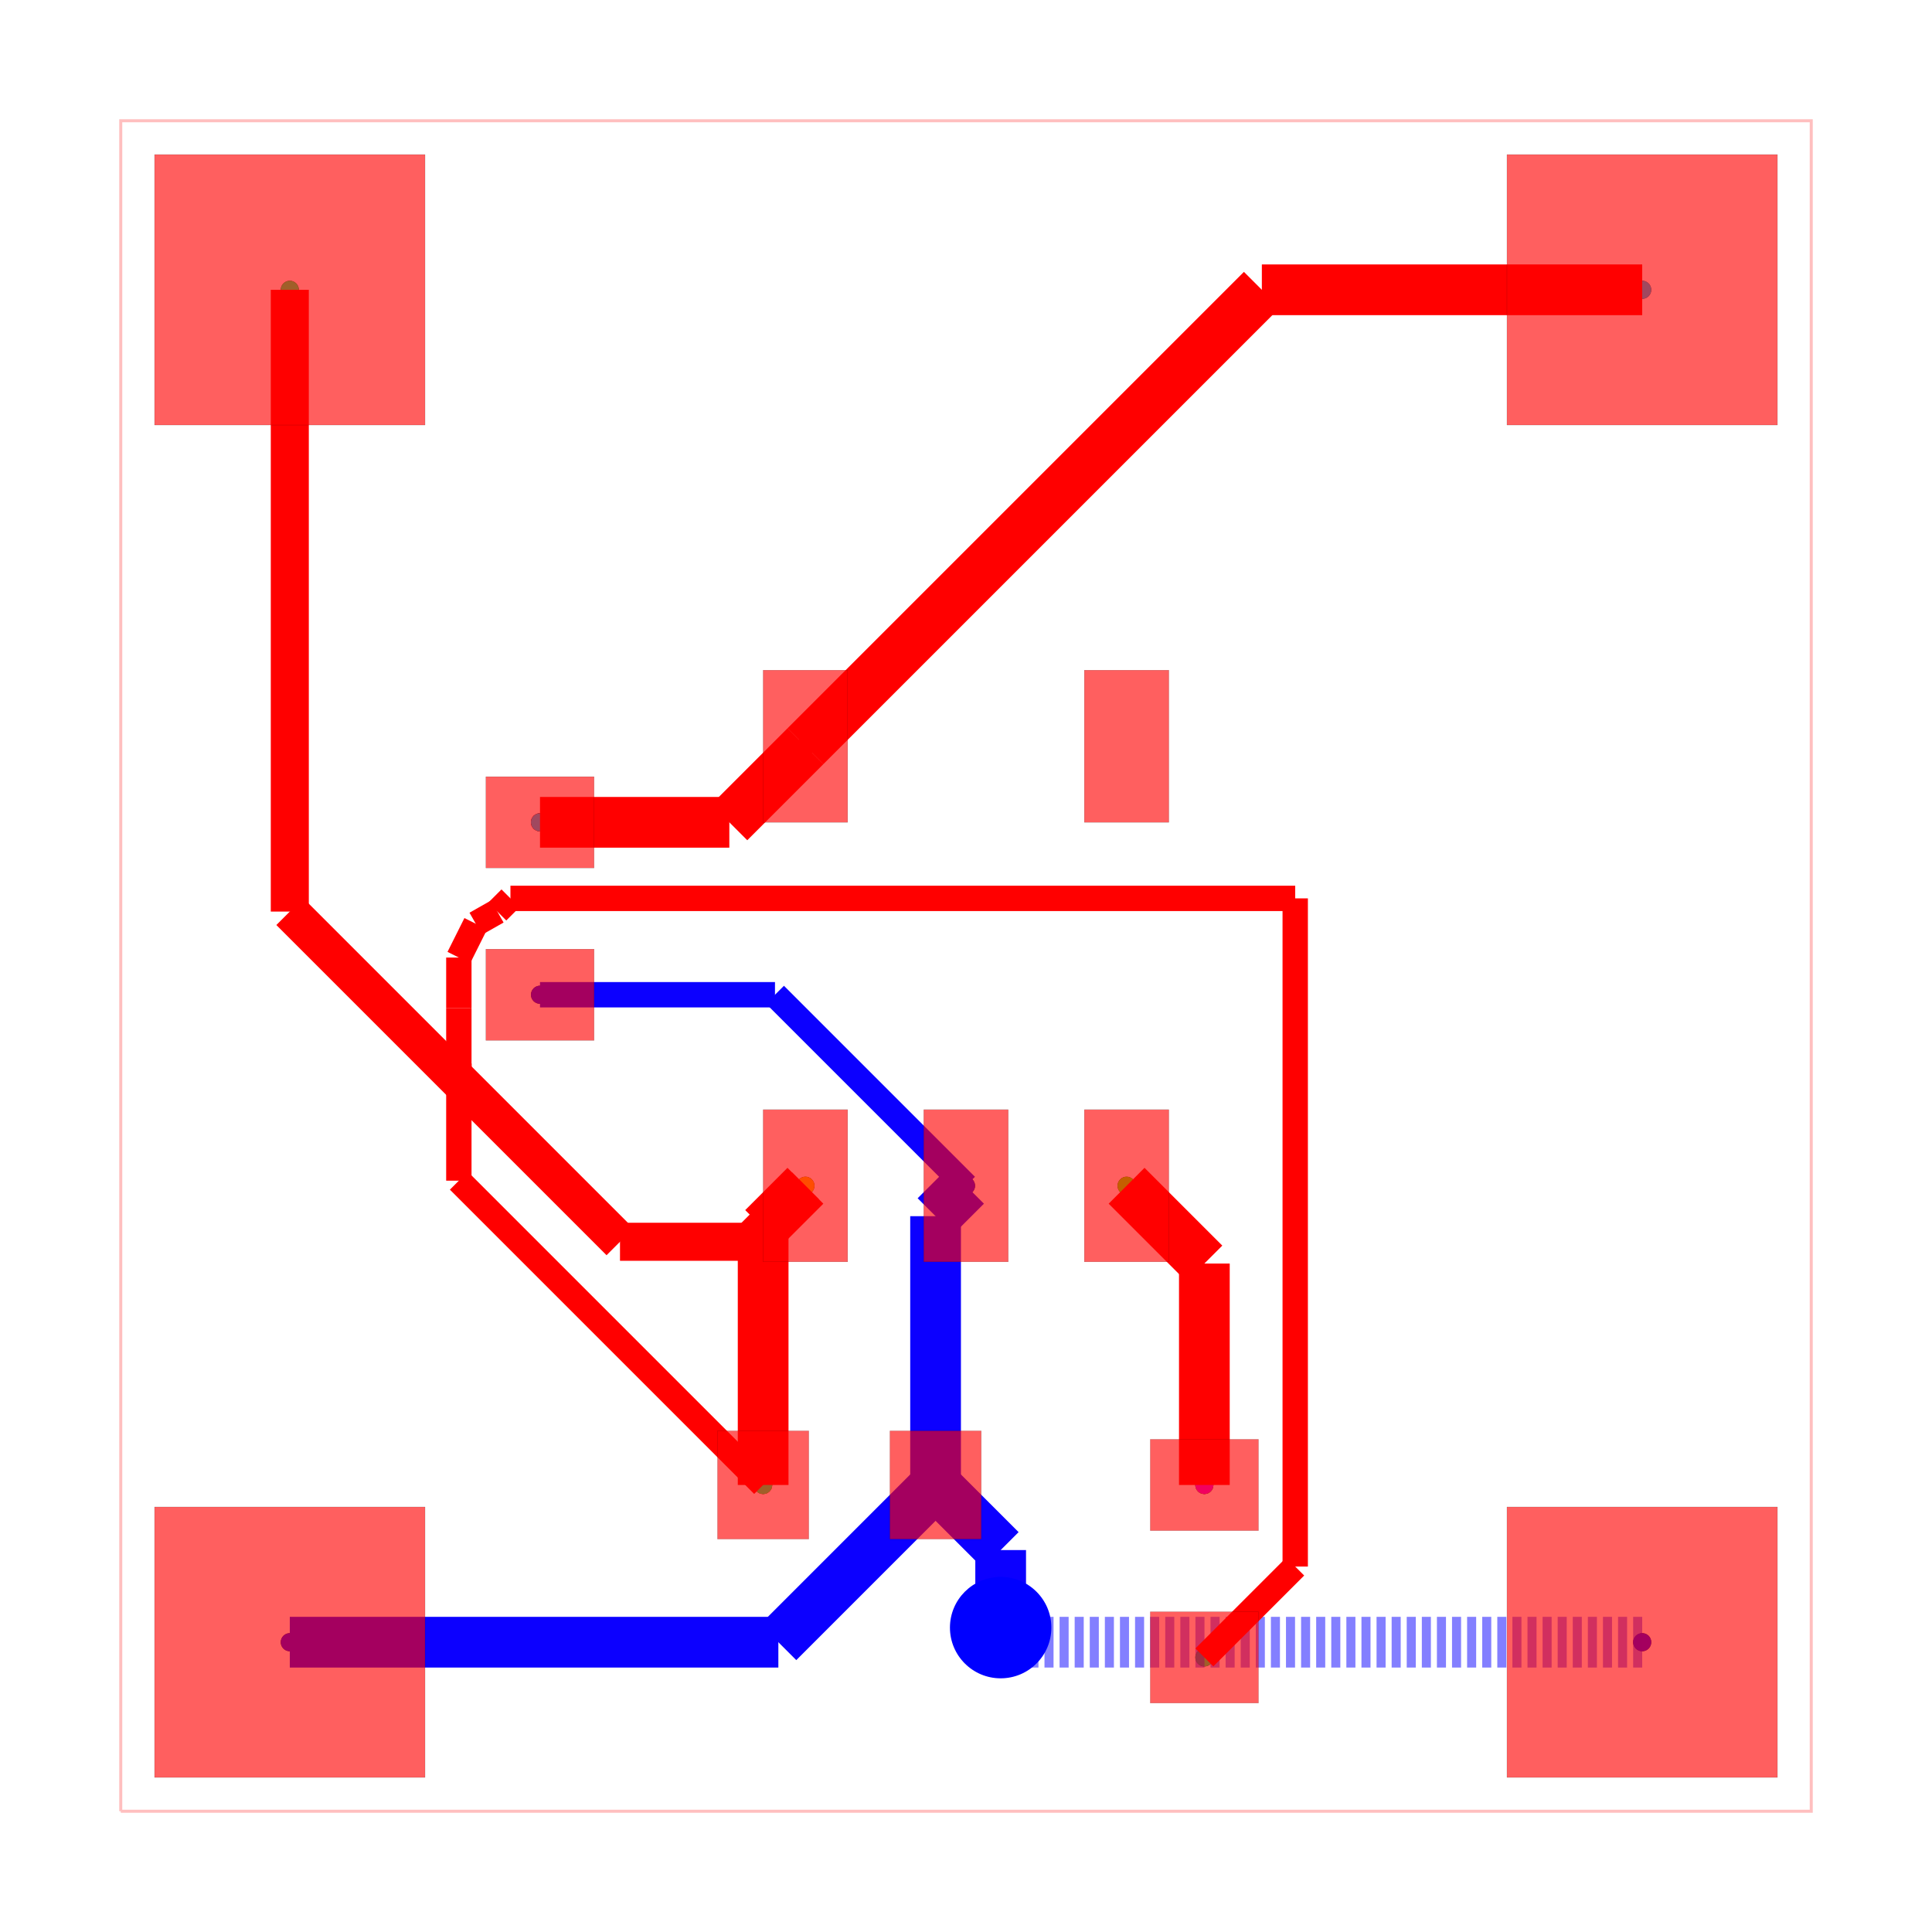
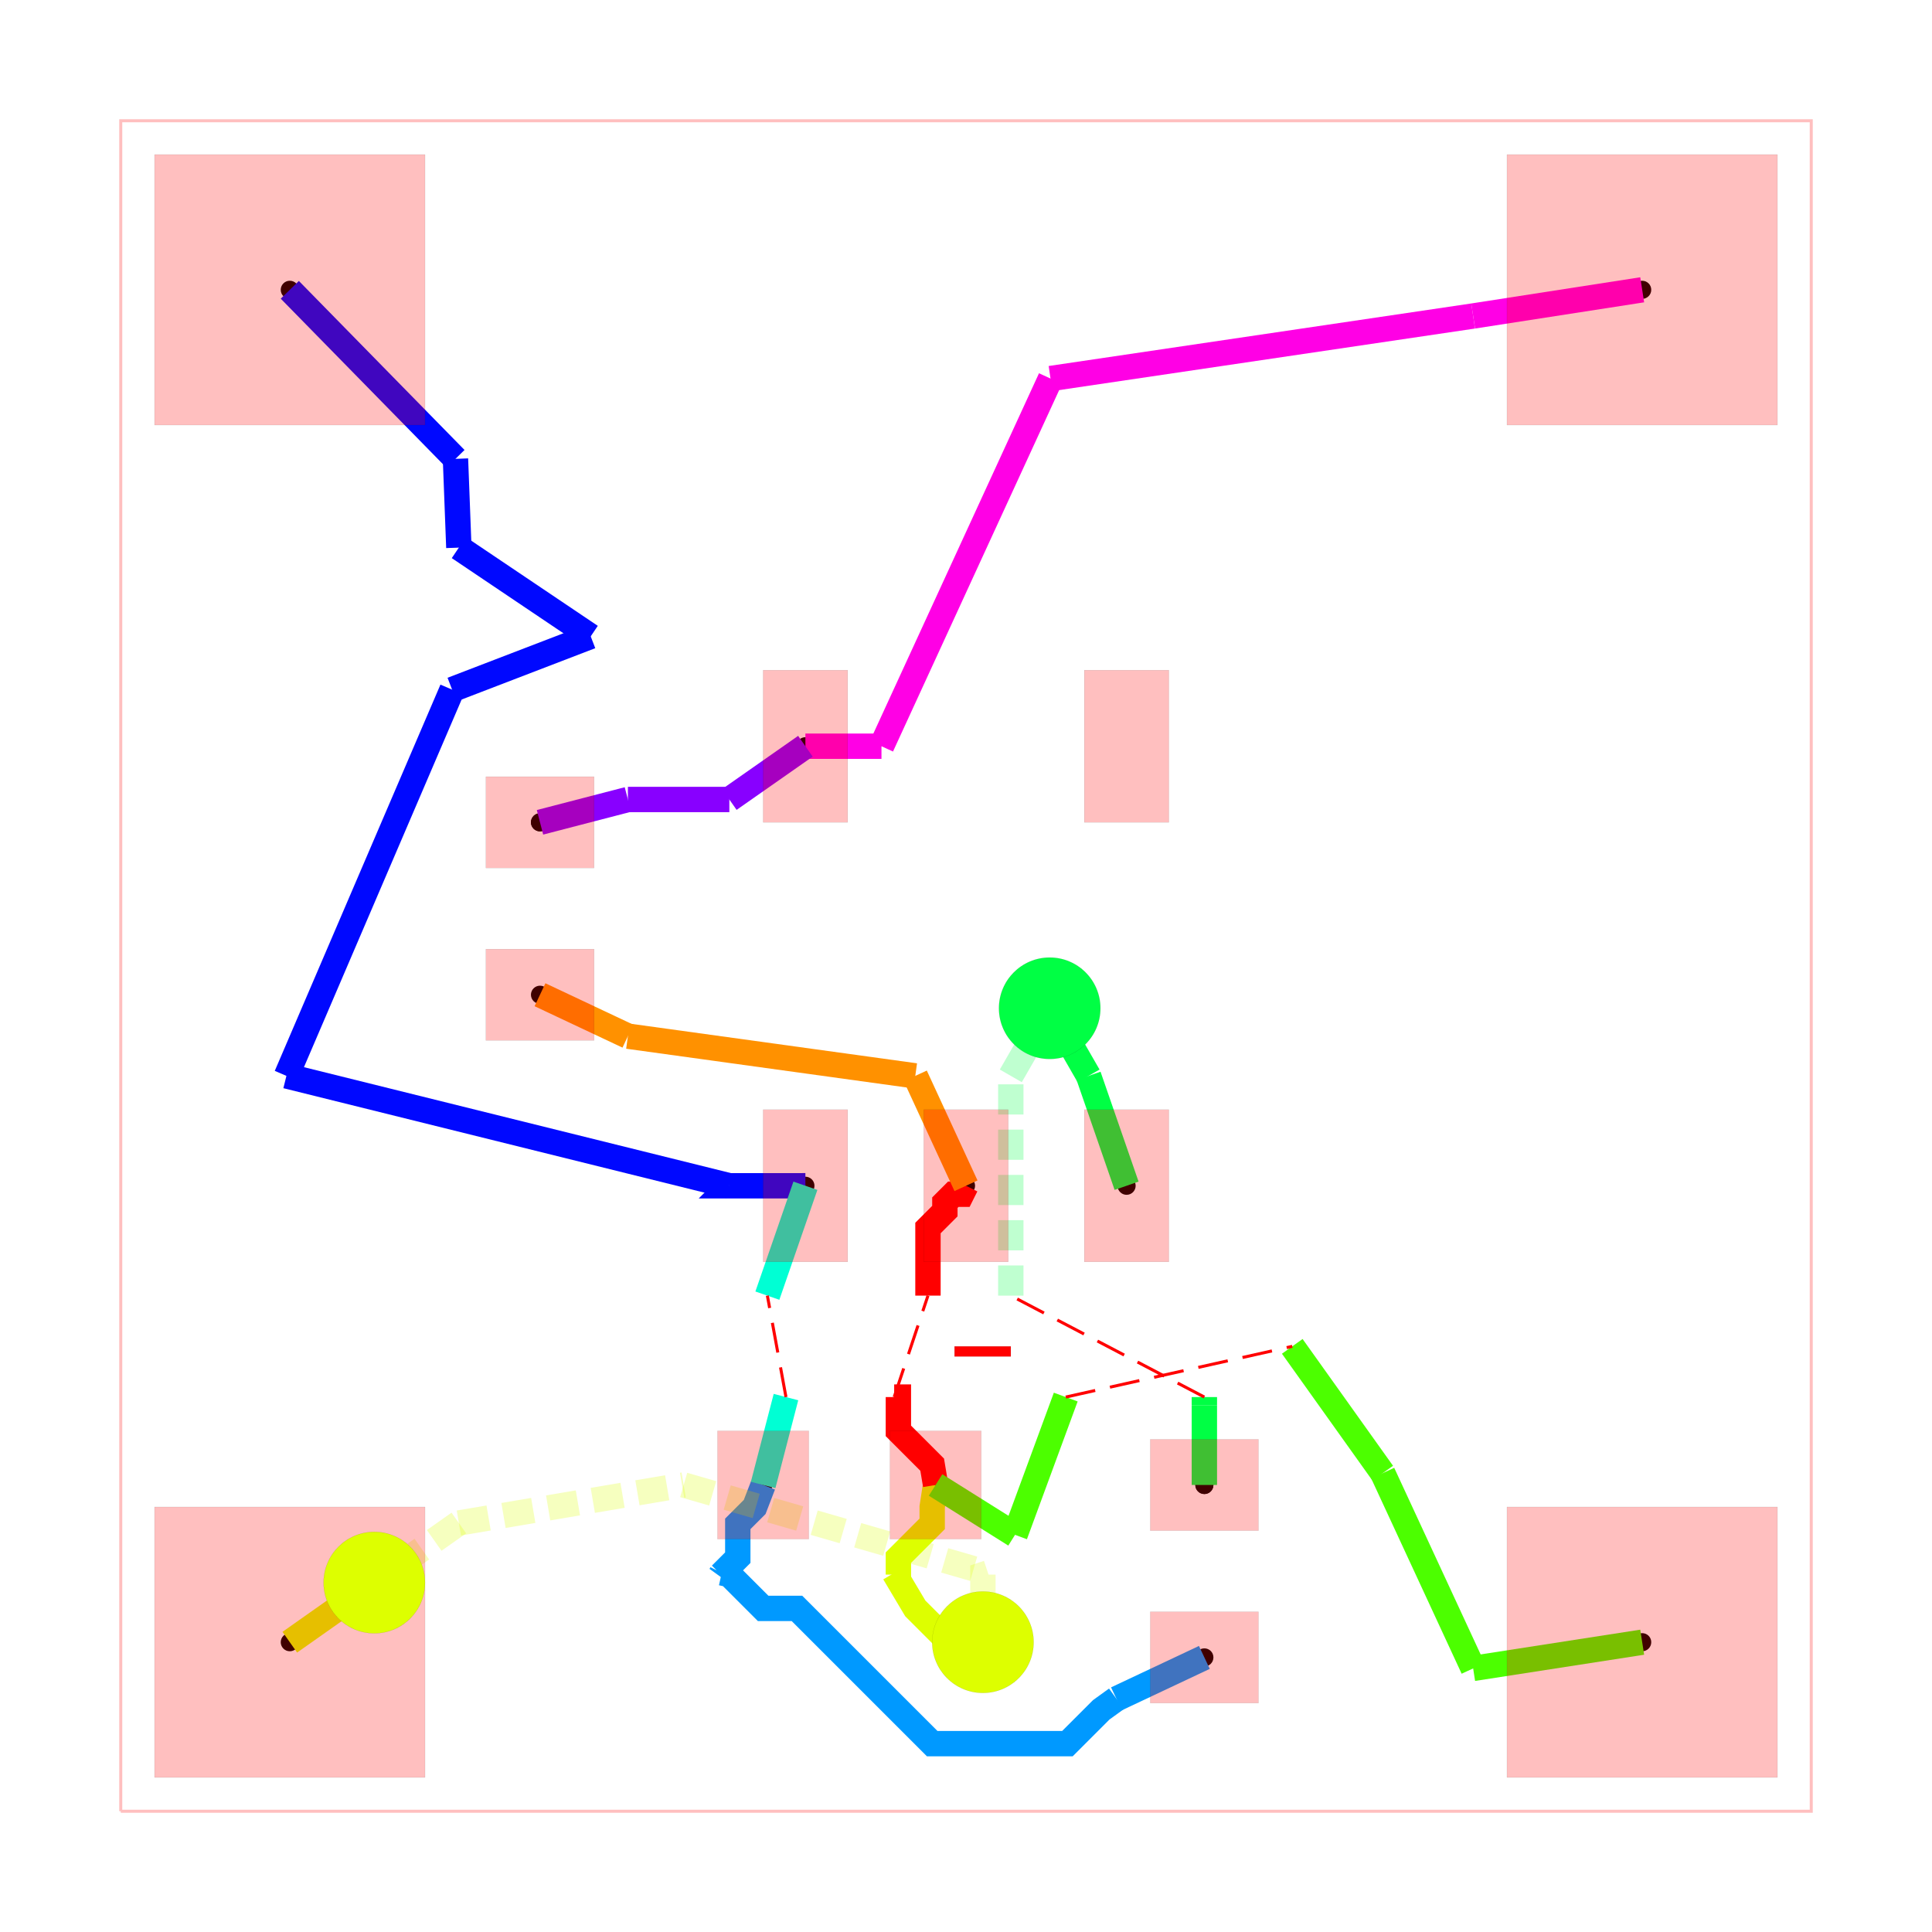
<svg xmlns="http://www.w3.org/2000/svg" width="640" height="640" viewBox="0 0 640 640">
  <rect width="100%" height="100%" fill="white" />
  <g>
    <circle data-type="point" data-label="source_trace_5 pcb_port_9" data-x="2.4800405000001375" data-y="5.849972899999968" cx="178.882" cy="272.402" r="3" fill="black" />
  </g>
  <g>
    <circle data-type="point" data-label="source_trace_5 pcb_port_8" data-x="4.050040000000138" data-y="6.299971999999968" cx="266.802" cy="247.202" r="3" fill="black" />
  </g>
  <g>
    <circle data-type="point" data-label="source_trace_9 pcb_port_11" data-x="3.8000405000001383" data-y="1.9300289000000315" cx="252.802" cy="491.918" r="3" fill="black" />
  </g>
  <g>
    <circle data-type="point" data-label="source_trace_9 pcb_port_4" data-x="4.050040000000138" data-y="3.7000280000000316" cx="266.802" cy="392.798" r="3" fill="black" />
  </g>
  <g>
    <circle data-type="point" data-label="source_trace_12 pcb_port_14" data-x="6.410040500000138" data-y="1.9300289000000315" cx="398.962" cy="491.918" r="3" fill="black" />
  </g>
  <g>
    <circle data-type="point" data-label="source_trace_12 pcb_port_6" data-x="5.949959999999862" data-y="3.7000280000000316" cx="373.198" cy="392.798" r="3" fill="black" />
  </g>
  <g>
    <circle data-type="point" data-label="source_net_0 pcb_port_1" data-x="1" data-y="9" cx="96" cy="96" r="3" fill="black" />
  </g>
  <g>
    <circle data-type="point" data-label="source_net_0 pcb_port_11" data-x="3.8000405000001383" data-y="1.9300289000000315" cx="252.802" cy="491.918" r="3" fill="black" />
  </g>
  <g>
    <circle data-type="point" data-label="source_net_0 pcb_port_13" data-x="6.410040500000138" data-y="0.9100289000000319" cx="398.962" cy="549.038" r="3" fill="black" />
  </g>
  <g>
    <circle data-type="point" data-label="source_net_1 pcb_port_2" data-x="9" data-y="9" cx="544" cy="96" r="3" fill="black" />
  </g>
  <g>
    <circle data-type="point" data-label="source_net_1 pcb_port_9" data-x="2.4800405000001375" data-y="5.849972899999968" cx="178.882" cy="272.402" r="3" fill="black" />
  </g>
  <g>
    <circle data-type="point" data-label="source_net_2 pcb_port_0" data-x="1" data-y="1" cx="96" cy="544" r="3" fill="black" />
  </g>
  <g>
    <circle data-type="point" data-label="source_net_2 pcb_port_10" data-x="2.4800405000001375" data-y="4.8299728999999685" cx="178.882" cy="329.522" r="3" fill="black" />
  </g>
  <g>
    <circle data-type="point" data-label="source_net_2 pcb_port_12" data-x="4.820040500000138" data-y="1.9300289000000315" cx="309.922" cy="491.918" r="3" fill="black" />
  </g>
  <g>
    <circle data-type="point" data-label="source_net_2 pcb_port_5" data-x="4.999999999999943" data-y="3.7000280000000316" cx="320" cy="392.798" r="3" fill="black" />
  </g>
  <g>
    <circle data-type="point" data-label="source_net_2 pcb_port_3" data-x="9" data-y="1" cx="544" cy="544" r="3" fill="black" />
  </g>
  <g>
    <circle data-type="point" data-label="source_net_3 pcb_port_14" data-x="6.410040500000138" data-y="1.9300289000000315" cx="398.962" cy="491.918" r="3" fill="black" />
  </g>
  <g>
-     <circle data-type="point" data-label="source_trace_5 (top)" data-x="2.4800405000001375" data-y="5.849972899999968" cx="178.882" cy="272.402" r="3" fill="hsl(0, 100%, 50%)" />
-   </g>
-   <g>
-     <circle data-type="point" data-label="source_trace_5 (top)" data-x="4.050040000000138" data-y="6.299971999999968" cx="266.802" cy="247.202" r="3" fill="hsl(0, 100%, 50%)" />
-   </g>
-   <g>
-     <circle data-type="point" data-label="source_trace_9 (top)" data-x="3.8000405000001383" data-y="1.9300289000000315" cx="252.802" cy="491.918" r="3" fill="hsl(48.571, 100%, 50%)" />
-   </g>
-   <g>
-     <circle data-type="point" data-label="source_trace_9 (top)" data-x="4.050040000000138" data-y="3.7000280000000316" cx="266.802" cy="392.798" r="3" fill="hsl(48.571, 100%, 50%)" />
-   </g>
-   <g>
-     <circle data-type="point" data-label="source_trace_12 (top)" data-x="6.410040500000138" data-y="1.9300289000000315" cx="398.962" cy="491.918" r="3" fill="hsl(97.143, 100%, 50%)" />
-   </g>
-   <g>
-     <circle data-type="point" data-label="source_trace_12 (top)" data-x="5.949959999999862" data-y="3.7000280000000316" cx="373.198" cy="392.798" r="3" fill="hsl(97.143, 100%, 50%)" />
-   </g>
-   <g>
-     <circle data-type="point" data-label="source_net_0 (top)" data-x="1" data-y="9" cx="96" cy="96" r="3" fill="hsl(145.714, 100%, 50%)" />
-   </g>
-   <g>
-     <circle data-type="point" data-label="source_net_0 (top)" data-x="3.8000405000001383" data-y="1.9300289000000315" cx="252.802" cy="491.918" r="3" fill="hsl(145.714, 100%, 50%)" />
-   </g>
-   <g>
-     <circle data-type="point" data-label="source_net_0 (top)" data-x="6.410040500000138" data-y="0.9100289000000319" cx="398.962" cy="549.038" r="3" fill="hsl(145.714, 100%, 50%)" />
-   </g>
-   <g>
-     <circle data-type="point" data-label="source_net_1 (top)" data-x="9" data-y="9" cx="544" cy="96" r="3" fill="hsl(194.286, 100%, 50%)" />
-   </g>
-   <g>
-     <circle data-type="point" data-label="source_net_1 (top)" data-x="2.4800405000001375" data-y="5.849972899999968" cx="178.882" cy="272.402" r="3" fill="hsl(194.286, 100%, 50%)" />
-   </g>
-   <g>
-     <circle data-type="point" data-label="source_net_2 (top)" data-x="1" data-y="1" cx="96" cy="544" r="3" fill="hsl(242.857, 100%, 50%)" />
-   </g>
-   <g>
-     <circle data-type="point" data-label="source_net_2 (top)" data-x="2.4800405000001375" data-y="4.8299728999999685" cx="178.882" cy="329.522" r="3" fill="hsl(242.857, 100%, 50%)" />
-   </g>
-   <g>
-     <circle data-type="point" data-label="source_net_2 (top)" data-x="4.820040500000138" data-y="1.9300289000000315" cx="309.922" cy="491.918" r="3" fill="hsl(242.857, 100%, 50%)" />
-   </g>
-   <g>
-     <circle data-type="point" data-label="source_net_2 (top)" data-x="4.999999999999943" data-y="3.7000280000000316" cx="320" cy="392.798" r="3" fill="hsl(242.857, 100%, 50%)" />
-   </g>
-   <g>
-     <circle data-type="point" data-label="source_net_2 (top)" data-x="9" data-y="1" cx="544" cy="544" r="3" fill="hsl(242.857, 100%, 50%)" />
-   </g>
-   <g>
-     <circle data-type="point" data-label="source_net_3 (top)" data-x="6.410040500000138" data-y="1.9300289000000315" cx="398.962" cy="491.918" r="3" fill="hsl(291.429, 100%, 50%)" />
-   </g>
-   <g>
    <polyline data-points="0,0 10,0 10,10 0,10 0,0" data-type="line" data-label="" points="40,600 600,600 600,40 40,40 40,600" fill="none" stroke="rgba(255,0,0,0.25)" stroke-width="1px" />
  </g>
  <g>
-     <polyline data-points="4.820040500000138,1.9300289000000315 4.820040500000138,3.5200685000002263" data-type="line" data-label="" points="309.922,491.918 309.922,402.876" fill="none" stroke="hsl(242.857, 100%, 50%)" stroke-width="16.8" />
-   </g>
-   <g>
-     <polyline data-points="4.820040500000138,3.5200685000002263 4.999999999999943,3.7000280000000316" data-type="line" data-label="" points="309.922,402.876 320,392.798" fill="none" stroke="hsl(242.857, 100%, 50%)" stroke-width="16.8" />
-   </g>
-   <g>
-     <polyline data-points="2.4800405000001375,4.8299728999999685 3.8700551000000063,4.8299728999999685" data-type="line" data-label="" points="178.882,329.522 256.723,329.522" fill="none" stroke="hsl(242.857, 100%, 50%)" stroke-width="8.4" />
-   </g>
-   <g>
-     <polyline data-points="3.8700551000000063,4.8299728999999685 4.999999999999943,3.7000280000000316" data-type="line" data-label="" points="256.723,329.522 320,392.798" fill="none" stroke="hsl(242.857, 100%, 50%)" stroke-width="8.4" />
-   </g>
-   <g>
-     <polyline data-points="1,1 3.8900116000001064,1" data-type="line" data-label="" points="96,544 257.841,544" fill="none" stroke="hsl(242.857, 100%, 50%)" stroke-width="16.8" />
-   </g>
-   <g>
-     <polyline data-points="3.8900116000001064,1 4.820040500000138,1.9300289000000315" data-type="line" data-label="" points="257.841,544 309.922,491.918" fill="none" stroke="hsl(242.857, 100%, 50%)" stroke-width="16.8" />
-   </g>
-   <g>
-     <polyline data-points="9,1 5.312214673541729,1" data-type="line" data-label="" points="544,544 337.484,544" fill="none" stroke="rgba(8,0,255,0.5)" stroke-width="16.8" stroke-dasharray="3 2" />
-   </g>
-   <g>
-     <polyline data-points="5.312214673541729,1 5.268253866615492,1.0439608069262372" data-type="line" data-label="" points="337.484,544 335.022,541.538" fill="none" stroke="rgba(8,0,255,0.5)" stroke-width="16.8" stroke-dasharray="3 2" />
-   </g>
-   <g>
-     <polyline data-points="5.268253866615492,1.0439608069262372 5.205040500000138,1.0863161924971487" data-type="line" data-label="" points="335.022,541.538 331.482,539.166" fill="none" stroke="rgba(8,0,255,0.5)" stroke-width="16.8" stroke-dasharray="3 2" />
-   </g>
-   <g>
-     <polyline data-points="5.205040500000138,1.0863161924971487 5.205040500000138,1.5450289000000317" data-type="line" data-label="" points="331.482,539.166 331.482,513.478" fill="none" stroke="hsl(242.857, 100%, 50%)" stroke-width="16.8" />
-   </g>
-   <g>
-     <polyline data-points="5.205040500000138,1.5450289000000317 4.820040500000138,1.9300289000000315" data-type="line" data-label="" points="331.482,513.478 309.922,491.918" fill="none" stroke="hsl(242.857, 100%, 50%)" stroke-width="16.8" />
-   </g>
-   <g>
-     <polyline data-points="6.410040500000138,1.9300289000000315 6.410040500000138,3.239947499999756" data-type="line" data-label="" points="398.962,491.918 398.962,418.563" fill="none" stroke="red" stroke-width="16.8" />
-   </g>
-   <g>
-     <polyline data-points="6.410040500000138,3.239947499999756 5.949959999999862,3.7000280000000316" data-type="line" data-label="" points="398.962,418.563 373.198,392.798" fill="none" stroke="red" stroke-width="16.8" />
-   </g>
-   <g>
-     <polyline data-points="3.8000405000001383,1.9300289000000315 3.8000405000001383,3.450028500000032" data-type="line" data-label="" points="252.802,491.918 252.802,406.798" fill="none" stroke="red" stroke-width="16.8" />
-   </g>
-   <g>
-     <polyline data-points="3.8000405000001383,3.450028500000032 4.050040000000138,3.7000280000000316" data-type="line" data-label="" points="252.802,406.798 266.802,392.798" fill="none" stroke="red" stroke-width="16.8" />
-   </g>
-   <g>
-     <polyline data-points="6.410040500000138,0.9100289000000319 6.947450933146816,1.44743933314671" data-type="line" data-label="" points="398.962,549.038 429.057,518.943" fill="none" stroke="red" stroke-width="8.4" />
-   </g>
-   <g>
-     <polyline data-points="6.947450933146816,1.44743933314671 6.947450933146816,5.4" data-type="line" data-label="" points="429.057,518.943 429.057,297.6" fill="none" stroke="red" stroke-width="8.4" />
-   </g>
-   <g>
-     <polyline data-points="6.947450933146816,5.4 2.3051818856297874,5.4" data-type="line" data-label="" points="429.057,297.6 169.09,297.6" fill="none" stroke="red" stroke-width="8.4" />
-   </g>
-   <g>
-     <polyline data-points="2.3051818856297874,5.4 2.227539514529271,5.322357628899484" data-type="line" data-label="" points="169.09,297.6 164.742,301.948" fill="none" stroke="red" stroke-width="8.4" />
-   </g>
-   <g>
-     <polyline data-points="2.227539514529271,5.322357628899484 2.1000000000000005,5.250027100000028" data-type="line" data-label="" points="164.742,301.948 157.6,305.998" fill="none" stroke="red" stroke-width="8.4" />
-   </g>
-   <g>
-     <polyline data-points="2.1000000000000005,5.250027100000028 2.0000000000000004,5.050027100000029" data-type="line" data-label="" points="157.6,305.998 152,317.198" fill="none" stroke="red" stroke-width="8.4" />
-   </g>
-   <g>
-     <polyline data-points="2.0000000000000004,5.050027100000029 2.0000000000000004,4.75002710000003" data-type="line" data-label="" points="152,317.198 152,333.998" fill="none" stroke="red" stroke-width="8.4" />
-   </g>
-   <g>
-     <polyline data-points="2.0000000000000004,4.75002710000003 2.0000000000000004,4.350027100000031" data-type="line" data-label="" points="152,333.998 152,356.398" fill="none" stroke="red" stroke-width="8.4" />
-   </g>
-   <g>
-     <polyline data-points="2.0000000000000004,4.350027100000031 2.0000000000000004,4.4228862001021785" data-type="line" data-label="" points="152,356.398 152,352.318" fill="none" stroke="red" stroke-width="8.4" />
-   </g>
-   <g>
-     <polyline data-points="2.0000000000000004,4.4228862001021785 2.0000000000000004,3.7300694000001693" data-type="line" data-label="" points="152,352.318 152,391.116" fill="none" stroke="red" stroke-width="8.4" />
-   </g>
-   <g>
-     <polyline data-points="2.0000000000000004,3.7300694000001693 3.8000405000001383,1.9300289000000315" data-type="line" data-label="" points="152,391.116 252.802,491.918" fill="none" stroke="red" stroke-width="8.4" />
-   </g>
-   <g>
-     <polyline data-points="1,9 1,5.321917640748243" data-type="line" data-label="" points="96,96 96,301.973" fill="none" stroke="red" stroke-width="12.6" />
-   </g>
-   <g>
-     <polyline data-points="1,5.321917640748243 2.953256845580807,3.3686607951674366" data-type="line" data-label="" points="96,301.973 205.382,411.355" fill="none" stroke="red" stroke-width="12.6" />
-   </g>
-   <g>
-     <polyline data-points="2.953256845580807,3.3686607951674366 3.7186727951675427,3.3686607951674366" data-type="line" data-label="" points="205.382,411.355 248.246,411.355" fill="none" stroke="red" stroke-width="12.6" />
-   </g>
-   <g>
-     <polyline data-points="3.7186727951675427,3.3686607951674366 4.050040000000138,3.7000280000000316" data-type="line" data-label="" points="248.246,411.355 266.802,392.798" fill="none" stroke="red" stroke-width="12.6" />
-   </g>
-   <g>
-     <polyline data-points="2.4800405000001375,5.849972899999968 3.6000409000001374,5.849972899999968" data-type="line" data-label="" points="178.882,272.402 241.602,272.402" fill="none" stroke="red" stroke-width="16.8" />
-   </g>
-   <g>
-     <polyline data-points="3.6000409000001374,5.849972899999968 4.050040000000138,6.299971999999968" data-type="line" data-label="" points="241.602,272.402 266.802,247.202" fill="none" stroke="red" stroke-width="16.8" />
-   </g>
-   <g>
-     <polyline data-points="9,9 6.750068000000169,9" data-type="line" data-label="" points="544,96 418.004,96" fill="none" stroke="red" stroke-width="16.8" />
-   </g>
-   <g>
-     <polyline data-points="6.750068000000169,9 4.050040000000138,6.299971999999968" data-type="line" data-label="" points="418.004,96 266.802,247.202" fill="none" stroke="red" stroke-width="16.8" />
+     <polyline data-points="6.410040500000138,2.4000289000000317 6.410040500000138,2.4500289000000315" data-type="line" data-label="source_trace_12__source_net_3" points="398.962,465.598 398.962,462.798" fill="none" stroke="hsl(136, 100%, 50%)" stroke-width="8.4" />
+   </g>
+   <g>
+     <polyline data-points="1.9800202500000688,8 2,7.4749855499999835" data-type="line" data-label="source_trace_9__source_net_0_mst2" points="150.881,152 152,181.401" fill="none" stroke="hsl(238, 100%, 50%)" stroke-width="8.4" />
+   </g>
+   <g>
+     <polyline data-points="7.999999999999999,0.845 9,1" data-type="line" data-label="source_net_2_mst3" points="488,552.68 544,544" fill="none" stroke="hsl(102, 100%, 50%)" stroke-width="8.4" />
+   </g>
+   <g>
+     <polyline data-points="8,8.845 9,9" data-type="line" data-label="source_trace_5__source_net_1_mst1" points="488,104.68 544,96" fill="none" stroke="hsl(306, 100%, 50%)" stroke-width="8.4" />
+   </g>
+   <g>
+     <polyline data-points="1.9800202500000688,8 1,9" data-type="line" data-label="source_trace_9__source_net_0_mst2" points="150.881,152 96,96" fill="none" stroke="hsl(238, 100%, 50%)" stroke-width="8.4" />
+   </g>
+   <g>
+     <polyline data-points="2,1.7050144500000157 1.5,1.3525072250000079" data-type="line" data-label="source_net_2_mst2" points="152,504.519 124,524.26" fill="none" stroke="rgba(221,255,0,0.25)" stroke-width="8.4" stroke-dasharray="10, 5" />
+   </g>
+   <g>
+     <polyline data-points="1.5,1.3525072250000079 1,1" data-type="line" data-label="source_net_2_mst2" points="124,524.26 96,544" fill="none" stroke="hsl(68, 100%, 50%)" stroke-width="8.4" />
+   </g>
+   <g>
+     <polyline data-points="6.410040500000138,2.4000289000000317 6.410040500000138,1.9300289000000315" data-type="line" data-label="source_trace_12__source_net_3" points="398.962,465.598 398.962,491.918" fill="none" stroke="hsl(136, 100%, 50%)" stroke-width="8.4" />
+   </g>
+   <g>
+     <polyline data-points="5.890040500000138,0.6650289000000319 6.410040500000138,0.9100289000000319" data-type="line" data-label="source_trace_9__source_net_0_mst1" points="369.842,562.758 398.962,549.038" fill="none" stroke="hsl(204, 100%, 50%)" stroke-width="8.4" />
+   </g>
+   <g>
+     <polyline data-points="4.575040500000137,1.4100289000000314 4.6000000000000005,1.4000000000000001 4.6000000000000005,1.5000000000000002 4.7,1.6000000000000003 4.8,1.7000000000000004 4.8,1.8000000000000005 4.820040500000138,1.9300289000000315" data-type="line" data-label="source_net_2_mst2" points="296.202,521.038 297.6,521.6 297.6,516 303.2,510.4 308.8,504.8 308.8,499.2 309.922,491.918" fill="none" stroke="hsl(68, 100%, 50%)" stroke-width="8.4" />
+   </g>
+   <g>
+     <polyline data-points="4.575040500000137,2.4500289000000315 4.6000000000000005,2.45 4.6000000000000005,2.35 4.6000000000000005,2.25 4.7,2.15 4.8,2.05 4.820040500000138,1.9300289000000315" data-type="line" data-label="source_net_2_mst0" points="296.202,462.798 297.6,462.8 297.6,468.4 297.6,474 303.2,479.6 308.8,485.2 309.922,491.918" fill="none" stroke="hsl(0, 100%, 50%)" stroke-width="8.4" />
+   </g>
+   <g>
+     <polyline data-points="5.2900405000001385,1.6350289000000315 4.820040500000138,1.9300289000000315" data-type="line" data-label="source_net_2_mst3" points="336.242,508.438 309.922,491.918" fill="none" stroke="hsl(102, 100%, 50%)" stroke-width="8.4" />
+   </g>
+   <g>
+     <polyline data-points="3.5550405000001386,1.4100289000000314 3.5500000000000003,1.4000000000000001 3.6500000000000004,1.5000000000000002 3.6500000000000004,1.6000000000000003 3.6500000000000004,1.7000000000000004 3.7500000000000004,1.8000000000000005 3.8000405000001383,1.9300289000000315" data-type="line" data-label="source_trace_9__source_net_0_mst1" points="239.082,521.038 238.8,521.6 244.4,516 244.4,510.4 244.4,504.8 250,499.2 252.802,491.918" fill="none" stroke="hsl(204, 100%, 50%)" stroke-width="8.4" />
+   </g>
+   <g>
+     <polyline data-points="3.935040500000138,2.4500289000000315 3.8000405000001383,1.9300289000000315" data-type="line" data-label="source_trace_9__source_net_0_mst0" points="260.362,462.798 252.802,491.918" fill="none" stroke="hsl(170, 100%, 50%)" stroke-width="8.4" />
+   </g>
+   <g>
+     <polyline data-points="3.0000405000001376,4.584972899999967 2.4800405000001375,4.8299728999999685" data-type="line" data-label="source_net_2_mst1" points="208.002,343.242 178.882,329.522" fill="none" stroke="hsl(34, 100%, 50%)" stroke-width="8.4" />
+   </g>
+   <g>
+     <polyline data-points="3.0000405000001376,5.984972899999968 2.4800405000001375,5.849972899999968" data-type="line" data-label="source_trace_5__source_net_1_mst0" points="208.002,264.842 178.882,272.402" fill="none" stroke="hsl(272, 100%, 50%)" stroke-width="8.4" />
+   </g>
+   <g>
+     <polyline data-points="4.500039500000138,6.299971999999968 4.5,6.300000000000001 4.475,6.300000000000001 4.449999999999999,6.300000000000001 4.424999999999999,6.300000000000001 4.399999999999999,6.300000000000001 4.374999999999998,6.300000000000001 4.349999999999998,6.300000000000001 4.3249999999999975,6.300000000000001 4.299999999999997,6.300000000000001 4.274999999999997,6.300000000000001 4.2499999999999964,6.300000000000001 4.224999999999996,6.300000000000001 4.199999999999996,6.300000000000001 4.174999999999995,6.300000000000001 4.149999999999995,6.300000000000001 4.124999999999995,6.300000000000001 4.099999999999994,6.300000000000001 4.074999999999994,6.300000000000001 4.050040000000138,6.299971999999968" data-type="line" data-label="source_trace_5__source_net_1_mst1" points="292.002,247.202 292,247.2 290.6,247.2 289.2,247.2 287.8,247.2 286.4,247.2 285,247.2 283.6,247.2 282.2,247.2 280.8,247.2 279.4,247.2 278,247.2 276.6,247.2 275.2,247.2 273.8,247.2 272.4,247.2 271,247.2 269.6,247.2 268.2,247.2 266.802,247.202" fill="none" stroke="hsl(306, 100%, 50%)" stroke-width="8.4" />
+   </g>
+   <g>
+     <polyline data-points="4.050040000000138,6.299971999999968 3.6000405000001376,5.984972899999968" data-type="line" data-label="source_trace_5__source_net_1_mst0" points="266.802,247.202 241.602,264.842" fill="none" stroke="hsl(272, 100%, 50%)" stroke-width="8.4" />
+   </g>
+   <g>
+     <polyline data-points="5.724960499999861,4.350027100000032 5.949959999999862,3.7000280000000316" data-type="line" data-label="source_trace_12__source_net_3" points="360.598,356.398 373.198,392.798" fill="none" stroke="hsl(136, 100%, 50%)" stroke-width="8.4" />
+   </g>
+   <g>
+     <polyline data-points="4.775000499999942,3.050028900000031 4.775,3.0500000000000003 4.775,3.1 4.775,3.15 4.775,3.1999999999999997 4.775,3.2499999999999996 4.775,3.2999999999999994 4.775,3.349999999999999 4.775,3.399999999999999 4.775,3.449999999999999 4.825,3.4999999999999987 4.875,3.5499999999999985 4.875,3.5999999999999983 4.925,3.649999999999998 4.975,3.649999999999998 4.999999999999943,3.7000280000000316" data-type="line" data-label="source_net_2_mst0" points="307.4,429.198 307.4,429.2 307.4,426.4 307.4,423.6 307.4,420.8 307.4,418 307.4,415.2 307.4,412.4 307.4,409.6 307.4,406.8 310.2,404 313,401.2 313,398.4 315.8,395.6 318.6,395.6 320,392.798" fill="none" stroke="hsl(0, 100%, 50%)" stroke-width="8.4" />
+   </g>
+   <g>
+     <polyline data-points="4.700040900000019,4.350027100000032 4.999999999999943,3.7000280000000316" data-type="line" data-label="source_net_2_mst1" points="303.202,356.398 320,392.798" fill="none" stroke="hsl(34, 100%, 50%)" stroke-width="8.4" />
+   </g>
+   <g>
+     <polyline data-points="3.600040500000138,3.7000280000000316 3.6,3.7 3.625,3.7 3.65,3.7 3.675,3.7 3.6999999999999997,3.7 3.7249999999999996,3.7 3.7499999999999996,3.7 3.7749999999999995,3.7 3.7999999999999994,3.7 3.8249999999999993,3.7 3.849999999999999,3.7 3.874999999999999,3.7 3.899999999999999,3.7 3.924999999999999,3.7 3.949999999999999,3.7 3.9749999999999988,3.7 3.9999999999999987,3.7 4.024999999999999,3.7 4.050040000000138,3.7000280000000316" data-type="line" data-label="source_trace_9__source_net_0_mst2" points="241.602,392.798 241.6,392.8 243,392.8 244.4,392.8 245.8,392.8 247.2,392.8 248.6,392.8 250,392.8 251.4,392.8 252.8,392.8 254.2,392.8 255.6,392.8 257,392.8 258.4,392.8 259.8,392.8 261.2,392.8 262.6,392.8 264,392.8 265.4,392.8 266.802,392.798" fill="none" stroke="hsl(238, 100%, 50%)" stroke-width="8.4" />
+   </g>
+   <g>
+     <polyline data-points="3.825040500000138,3.050028900000031 4.050040000000138,3.7000280000000316" data-type="line" data-label="source_trace_9__source_net_0_mst0" points="254.202,429.198 266.802,392.798" fill="none" stroke="hsl(170, 100%, 50%)" stroke-width="8.4" />
+   </g>
+   <g>
+     <polyline data-points="3.0000405000001376,5.984972899999968 3.6000405000001376,5.984972899999968" data-type="line" data-label="source_trace_5__source_net_1_mst0" points="208.002,264.842 241.602,264.842" fill="none" stroke="hsl(272, 100%, 50%)" stroke-width="8.4" />
+   </g>
+   <g>
+     <polyline data-points="2.780040500000138,6.949971099999967 1.9600405000001377,6.6349719999999675" data-type="line" data-label="source_trace_9__source_net_0_mst2" points="195.682,210.802 149.762,228.442" fill="none" stroke="hsl(238, 100%, 50%)" stroke-width="8.4" />
+   </g>
+   <g>
+     <polyline data-points="3.3300405000001376,1.9300289000000315 5.1300405000001374,1.4100289000000314" data-type="line" data-label="source_net_2_mst2" points="226.482,491.918 327.282,521.038" fill="none" stroke="rgba(221,255,0,0.25)" stroke-width="8.4" stroke-dasharray="10, 5" />
+   </g>
+   <g>
+     <polyline data-points="5.2900405000001385,1.6350289000000315 5.590040500000137,2.4500289000000315" data-type="line" data-label="source_net_2_mst3" points="336.242,508.438 353.042,462.798" fill="none" stroke="hsl(102, 100%, 50%)" stroke-width="8.4" />
+   </g>
+   <g>
+     <polyline data-points="5.265040500000138,3.050028900000031 5.265040500000138,4.350027100000032" data-type="line" data-label="source_trace_12__source_net_3" points="334.842,429.198 334.842,356.398" fill="none" stroke="rgba(0,255,68,0.25)" stroke-width="8.4" stroke-dasharray="10, 5" />
+   </g>
+   <g>
+     <polyline data-points="2,1.7050144500000157 3.3300405000001376,1.9300289000000315" data-type="line" data-label="source_net_2_mst2" points="152,504.519 226.482,491.918" fill="none" stroke="rgba(221,255,0,0.25)" stroke-width="8.4" stroke-dasharray="10, 5" />
+   </g>
+   <g>
+     <polyline data-points="7.465020250000068,2 7.999999999999999,0.845" data-type="line" data-label="source_net_2_mst3" points="458.041,488 488,552.68" fill="none" stroke="hsl(102, 100%, 50%)" stroke-width="8.4" />
+   </g>
+   <g>
+     <polyline data-points="5.1300405000001374,1.4100289000000314 5.1000000000000005,1.4000000000000001 5.1000000000000005,1.2000000000000002 5.1000000000000005,1.0000000000000002" data-type="line" data-label="source_net_2_mst2" points="327.282,521.038 325.6,521.6 325.6,532.8 325.6,544" fill="none" stroke="rgba(221,255,0,0.25)" stroke-width="8.4" stroke-dasharray="10, 5" />
+   </g>
+   <g>
+     <polyline data-points="5.1000000000000005,1.0000000000000002 4.9,1.0000000000000002 4.7,1.2000000000000002 4.575040500000137,1.4100289000000314" data-type="line" data-label="source_net_2_mst2" points="325.6,544 314.4,544 303.2,532.8 296.202,521.038" fill="none" stroke="hsl(68, 100%, 50%)" stroke-width="8.4" />
+   </g>
+   <g>
+     <polyline data-points="3.5550405000001386,1.4100289000000314 3.6,1.4000000000000001 3.8000000000000003,1.2000000000000002 4,1.2000000000000002 4.2,1.0000000000000002 4.4,0.8000000000000003 4.6000000000000005,0.6000000000000003 4.800000000000001,0.4000000000000003 5.000000000000001,0.4000000000000003 5.200000000000001,0.4000000000000003 5.400000000000001,0.4000000000000003 5.600000000000001,0.4000000000000003 5.800000000000002,0.6000000000000003 5.890040500000138,0.6650289000000319" data-type="line" data-label="source_trace_9__source_net_0_mst1" points="239.082,521.038 241.6,521.6 252.8,532.8 264,532.8 275.2,544 286.4,555.2 297.6,566.4 308.8,577.6 320,577.6 331.2,577.6 342.4,577.6 353.6,577.6 364.8,566.4 369.842,562.758" fill="none" stroke="hsl(204, 100%, 50%)" stroke-width="8.4" />
+   </g>
+   <g>
+     <polyline data-points="1.9600405000001377,6.6349719999999675 0.9800202500000689,4.350027100000032" data-type="line" data-label="source_trace_9__source_net_0_mst2" points="149.762,228.442 94.881,356.398" fill="none" stroke="hsl(238, 100%, 50%)" stroke-width="8.4" />
+   </g>
+   <g>
+     <polyline data-points="5.499960499999862,8.474985549999984 8,8.845" data-type="line" data-label="source_trace_5__source_net_1_mst1" points="347.998,125.401 488,104.68" fill="none" stroke="hsl(306, 100%, 50%)" stroke-width="8.4" />
+   </g>
+   <g>
+     <polyline data-points="6.930040500000139,2.7500289000000313 7.465020250000068,2" data-type="line" data-label="source_net_2_mst3" points="428.082,445.998 458.041,488" fill="none" stroke="hsl(102, 100%, 50%)" stroke-width="8.4" />
+   </g>
+   <g>
+     <polyline data-points="2,7.4749855499999835 2.780040500000138,6.949971099999967" data-type="line" data-label="source_trace_9__source_net_0_mst2" points="152,181.401 195.682,210.802" fill="none" stroke="hsl(238, 100%, 50%)" stroke-width="8.4" />
+   </g>
+   <g>
+     <polyline data-points="0.9800202500000689,4.350027100000032 3.600040500000138,3.7000280000000316" data-type="line" data-label="source_trace_9__source_net_0_mst2" points="94.881,356.398 241.602,392.798" fill="none" stroke="hsl(238, 100%, 50%)" stroke-width="8.4" />
+   </g>
+   <g>
+     <polyline data-points="4.500039500000138,6.299971999999968 5.499960499999862,8.474985549999984" data-type="line" data-label="source_trace_5__source_net_1_mst1" points="292.002,247.202 347.998,125.401" fill="none" stroke="hsl(306, 100%, 50%)" stroke-width="8.4" />
+   </g>
+   <g>
+     <polyline data-points="3.0000405000001376,4.584972899999967 4.700040900000019,4.350027100000032" data-type="line" data-label="source_net_2_mst1" points="208.002,343.242 303.202,356.398" fill="none" stroke="hsl(34, 100%, 50%)" stroke-width="8.4" />
+   </g>
+   <g>
+     <polyline data-points="5.265040500000138,4.350027100000032 5.4950005,4.7500271000000325" data-type="line" data-label="source_trace_12__source_net_3" points="334.842,356.398 347.72,333.998" fill="none" stroke="rgba(0,255,68,0.25)" stroke-width="8.4" stroke-dasharray="10, 5" />
+   </g>
+   <g>
+     <polyline data-points="5.4950005,4.7500271000000325 5.724960499999861,4.350027100000032" data-type="line" data-label="source_trace_12__source_net_3" points="347.72,333.998 360.598,356.398" fill="none" stroke="hsl(136, 100%, 50%)" stroke-width="8.4" />
+   </g>
+   <g>
+     <polyline data-points="3.935040500000138,2.4500289000000315 3.825040500000138,3.050028900000031" data-type="line" data-label="" points="260.362,462.798 254.202,429.198" fill="none" stroke="red" stroke-width="1px" stroke-dasharray="10, 5" />
+   </g>
+   <g>
+     <polyline data-points="5.590040500000137,2.4500289000000315 6.930040500000139,2.7500289000000313" data-type="line" data-label="" points="353.042,462.798 428.082,445.998" fill="none" stroke="red" stroke-width="1px" stroke-dasharray="10, 5" />
+   </g>
+   <g>
+     <polyline data-points="4.575040500000137,2.4500289000000315 4.775000499999942,3.050028900000031" data-type="line" data-label="" points="296.202,462.798 307.4,429.198" fill="none" stroke="red" stroke-width="1px" stroke-dasharray="10, 5" />
+   </g>
+   <g>
+     <polyline data-points="6.410040500000138,2.4500289000000315 5.265040500000138,3.050028900000031" data-type="line" data-label="" points="398.962,462.798 334.842,429.198" fill="none" stroke="red" stroke-width="1px" stroke-dasharray="10, 5" />
  </g>
  <g>
    <rect data-type="rect" data-label="top" data-x="4.050040000000138" data-y="3.7000280000000316" x="252.802" y="367.598" width="28" height="50.4" fill="rgba(255,0,0,0.25)" stroke="black" stroke-width="0.018" />
  </g>
  <g>
    <rect data-type="rect" data-label="top" data-x="4.999999999999943" data-y="3.7000280000000316" x="306" y="367.598" width="28" height="50.4" fill="rgba(255,0,0,0.25)" stroke="black" stroke-width="0.018" />
  </g>
  <g>
    <rect data-type="rect" data-label="top" data-x="5.949959999999862" data-y="3.7000280000000316" x="359.198" y="367.598" width="28" height="50.4" fill="rgba(255,0,0,0.25)" stroke="black" stroke-width="0.018" />
  </g>
  <g>
    <rect data-type="rect" data-label="top" data-x="5.949959999999862" data-y="6.299971999999968" x="359.198" y="222.002" width="28" height="50.4" fill="rgba(255,0,0,0.25)" stroke="black" stroke-width="0.018" />
  </g>
  <g>
    <rect data-type="rect" data-label="top" data-x="4.050040000000138" data-y="6.299971999999968" x="252.802" y="222.002" width="28" height="50.4" fill="rgba(255,0,0,0.25)" stroke="black" stroke-width="0.018" />
  </g>
  <g>
    <rect data-type="rect" data-label="top" data-x="2.4800405000001375" data-y="5.849972899999968" x="160.962" y="257.282" width="35.84" height="30.24" fill="rgba(255,0,0,0.25)" stroke="black" stroke-width="0.018" />
  </g>
  <g>
    <rect data-type="rect" data-label="top" data-x="2.4800405000001375" data-y="4.8299728999999685" x="160.962" y="314.402" width="35.84" height="30.24" fill="rgba(255,0,0,0.25)" stroke="black" stroke-width="0.018" />
  </g>
  <g>
    <rect data-type="rect" data-label="top" data-x="3.8000405000001383" data-y="1.9300289000000315" x="237.682" y="473.998" width="30.24" height="35.84" fill="rgba(255,0,0,0.25)" stroke="black" stroke-width="0.018" />
  </g>
  <g>
    <rect data-type="rect" data-label="top" data-x="4.820040500000138" data-y="1.9300289000000315" x="294.802" y="473.998" width="30.24" height="35.84" fill="rgba(255,0,0,0.25)" stroke="black" stroke-width="0.018" />
  </g>
  <g>
    <rect data-type="rect" data-label="top" data-x="6.410040500000138" data-y="0.9100289000000319" x="381.042" y="533.918" width="35.84" height="30.24" fill="rgba(255,0,0,0.25)" stroke="black" stroke-width="0.018" />
  </g>
  <g>
    <rect data-type="rect" data-label="top" data-x="6.410040500000138" data-y="1.9300289000000315" x="381.042" y="476.798" width="35.84" height="30.24" fill="rgba(255,0,0,0.25)" stroke="black" stroke-width="0.018" />
  </g>
  <g>
    <rect data-type="rect" data-label="top, inner1, inner2, bottom" data-x="1" data-y="1" x="51.2" y="499.2" width="89.6" height="89.6" fill="rgba(255,0,0,0.25)" stroke="black" stroke-width="0.018" />
  </g>
  <g>
    <rect data-type="rect" data-label="top, inner1, inner2, bottom" data-x="1" data-y="9" x="51.2" y="51.2" width="89.6" height="89.6" fill="rgba(255,0,0,0.25)" stroke="black" stroke-width="0.018" />
  </g>
  <g>
    <rect data-type="rect" data-label="top, inner1, inner2, bottom" data-x="9" data-y="9" x="499.2" y="51.2" width="89.6" height="89.6" fill="rgba(255,0,0,0.25)" stroke="black" stroke-width="0.018" />
  </g>
  <g>
    <rect data-type="rect" data-label="top, inner1, inner2, bottom" data-x="9" data-y="1" x="499.2" y="499.2" width="89.6" height="89.6" fill="rgba(255,0,0,0.25)" stroke="black" stroke-width="0.018" />
  </g>
  <g>
-     <rect data-type="rect" data-label="" data-x="4.050040000000138" data-y="3.7000280000000316" x="252.802" y="367.598" width="28" height="50.4" fill="rgba(255,0,0,0.5)" stroke="black" stroke-width="0.018" />
-   </g>
-   <g>
-     <rect data-type="rect" data-label="" data-x="4.999999999999943" data-y="3.7000280000000316" x="306" y="367.598" width="28" height="50.4" fill="rgba(255,0,0,0.5)" stroke="black" stroke-width="0.018" />
-   </g>
-   <g>
-     <rect data-type="rect" data-label="" data-x="5.949959999999862" data-y="3.7000280000000316" x="359.198" y="367.598" width="28" height="50.4" fill="rgba(255,0,0,0.5)" stroke="black" stroke-width="0.018" />
-   </g>
-   <g>
-     <rect data-type="rect" data-label="" data-x="5.949959999999862" data-y="6.299971999999968" x="359.198" y="222.002" width="28" height="50.4" fill="rgba(255,0,0,0.5)" stroke="black" stroke-width="0.018" />
-   </g>
-   <g>
-     <rect data-type="rect" data-label="" data-x="4.050040000000138" data-y="6.299971999999968" x="252.802" y="222.002" width="28" height="50.4" fill="rgba(255,0,0,0.5)" stroke="black" stroke-width="0.018" />
-   </g>
-   <g>
-     <rect data-type="rect" data-label="" data-x="2.4800405000001375" data-y="5.849972899999968" x="160.962" y="257.282" width="35.84" height="30.24" fill="rgba(255,0,0,0.5)" stroke="black" stroke-width="0.018" />
-   </g>
-   <g>
-     <rect data-type="rect" data-label="" data-x="2.4800405000001375" data-y="4.8299728999999685" x="160.962" y="314.402" width="35.84" height="30.24" fill="rgba(255,0,0,0.5)" stroke="black" stroke-width="0.018" />
-   </g>
-   <g>
-     <rect data-type="rect" data-label="" data-x="3.8000405000001383" data-y="1.9300289000000315" x="237.682" y="473.998" width="30.24" height="35.84" fill="rgba(255,0,0,0.5)" stroke="black" stroke-width="0.018" />
-   </g>
-   <g>
-     <rect data-type="rect" data-label="" data-x="4.820040500000138" data-y="1.9300289000000315" x="294.802" y="473.998" width="30.24" height="35.84" fill="rgba(255,0,0,0.5)" stroke="black" stroke-width="0.018" />
-   </g>
-   <g>
-     <rect data-type="rect" data-label="" data-x="6.410040500000138" data-y="0.9100289000000319" x="381.042" y="533.918" width="35.84" height="30.24" fill="rgba(255,0,0,0.5)" stroke="black" stroke-width="0.018" />
-   </g>
-   <g>
-     <rect data-type="rect" data-label="" data-x="6.410040500000138" data-y="1.9300289000000315" x="381.042" y="476.798" width="35.84" height="30.24" fill="rgba(255,0,0,0.5)" stroke="black" stroke-width="0.018" />
-   </g>
-   <g>
-     <rect data-type="rect" data-label="" data-x="1" data-y="1" x="51.2" y="499.2" width="89.6" height="89.6" fill="rgba(255,0,0,0.5)" stroke="black" stroke-width="0.018" />
-   </g>
-   <g>
-     <rect data-type="rect" data-label="" data-x="1" data-y="9" x="51.2" y="51.2" width="89.6" height="89.6" fill="rgba(255,0,0,0.5)" stroke="black" stroke-width="0.018" />
-   </g>
-   <g>
-     <rect data-type="rect" data-label="" data-x="9" data-y="9" x="499.2" y="51.2" width="89.6" height="89.6" fill="rgba(255,0,0,0.5)" stroke="black" stroke-width="0.018" />
-   </g>
-   <g>
-     <rect data-type="rect" data-label="" data-x="9" data-y="1" x="499.2" y="499.2" width="89.6" height="89.6" fill="rgba(255,0,0,0.5)" stroke="black" stroke-width="0.018" />
-   </g>
-   <circle data-type="circle" data-label="" data-x="5.205040500000138" data-y="1.0863161924971487" cx="331.482" cy="539.166" r="16.8" fill="blue" stroke="none" stroke-width="0.018" />
+     <rect data-type="rect" data-label="Failed: cmn_15" data-x="5.098540500000138" data-y="2.7200289000000315" x="316.194" y="445.998" width="18.648" height="3.36" fill="red" stroke="black" stroke-width="0.018" />
+   </g>
+   <circle data-type="circle" data-label="" data-x="1.5" data-y="1.3525072250000079" cx="124" cy="524.26" r="16.8" fill="hsl(68, 100%, 50%)" stroke="black" stroke-width="0.018" />
+   <circle data-type="circle" data-label="" data-x="5.1000000000000005" data-y="1.0000000000000002" cx="325.6" cy="544" r="16.8" fill="hsl(68, 100%, 50%)" stroke="black" stroke-width="0.018" />
+   <circle data-type="circle" data-label="" data-x="5.4950005" data-y="4.7500271000000325" cx="347.72" cy="333.998" r="16.8" fill="hsl(136, 100%, 50%)" stroke="black" stroke-width="0.018" />
  <g id="crosshair" style="display: none">
    <line id="crosshair-h" y1="0" y2="640" stroke="#666" stroke-width="0.5" />
    <line id="crosshair-v" x1="0" x2="640" stroke="#666" stroke-width="0.5" />
    <text id="coordinates" font-family="monospace" font-size="12" fill="#666" />
  </g>
</svg>
